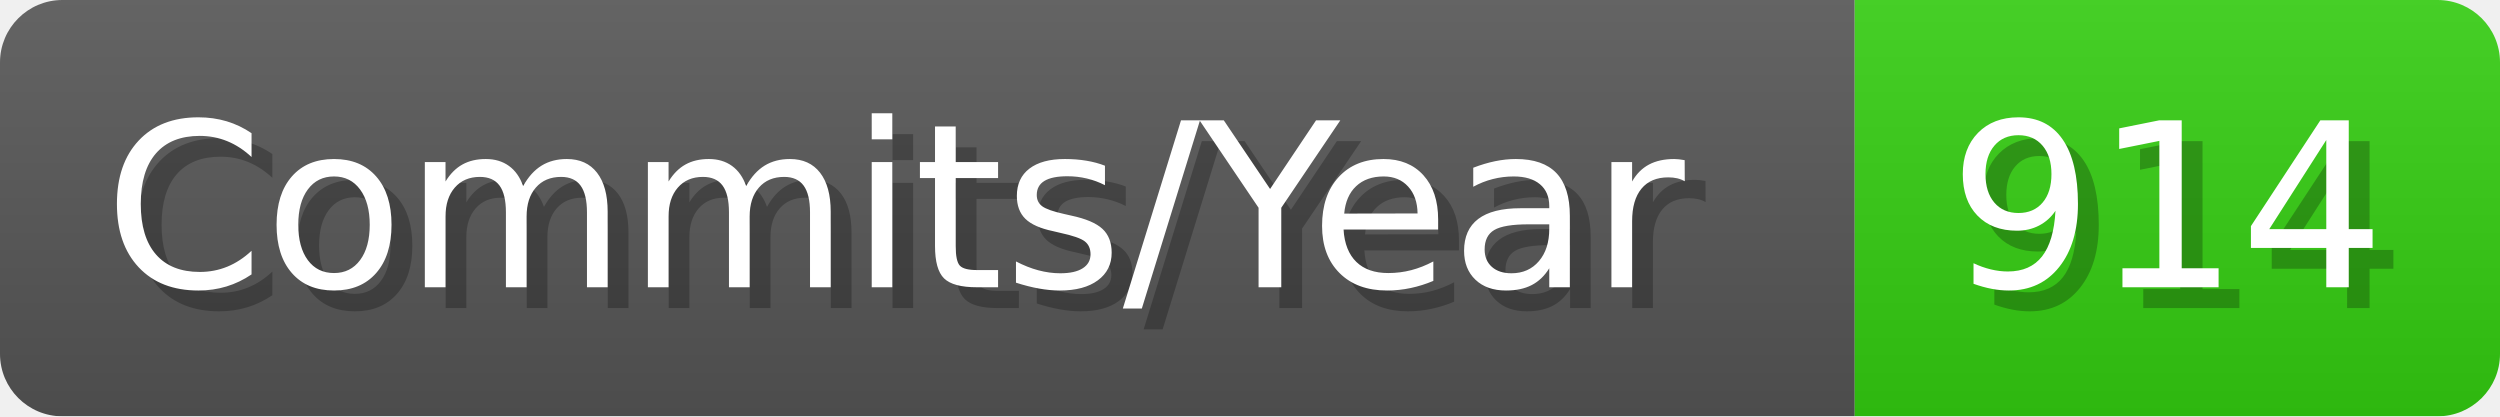
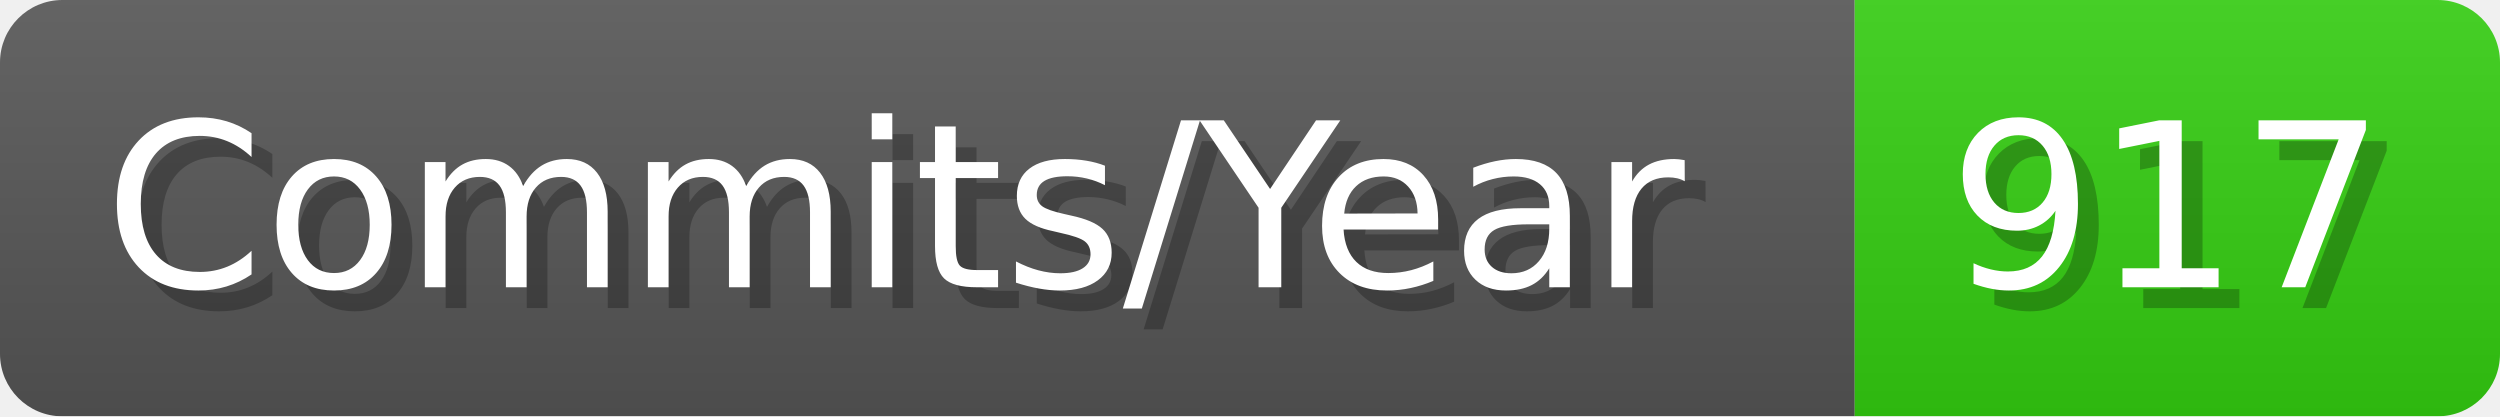
- <svg xmlns="http://www.w3.org/2000/svg" width="120.1" height="20" viewBox="0 0 1201 200" role="img" aria-label="Commits/Year: 914">
+ <svg xmlns="http://www.w3.org/2000/svg" width="120.1" height="20" viewBox="0 0 1201 200" role="img" aria-label="Commits/Year: 917">
  <linearGradient id="aUPdi" x2="0" y2="100%">
    <stop offset="0" stop-opacity=".1" stop-color="#EEE" />
    <stop offset="1" stop-opacity=".1" />
  </linearGradient>
  <mask id="WfAiQ">
    <rect width="1201" height="200" rx="30" fill="#FFF" />
  </mask>
  <g mask="url(#WfAiQ)">
    <rect width="891" height="200" fill="#555" />
    <rect width="310" height="200" fill="#3C1" x="891" />
    <rect width="1201" height="200" fill="url(#aUPdi)" />
  </g>
  <g aria-hidden="true" fill="#fff" text-anchor="start" font-family="Verdana,DejaVu Sans,sans-serif" font-size="110">
    <text x="60" y="148" textLength="791" fill="#000" opacity="0.25">Commits/Year</text>
    <text x="50" y="138" textLength="791">Commits/Year</text>
-     <text x="946" y="148" textLength="210" fill="#000" opacity="0.25">914</text>
-     <text x="936" y="138" textLength="210">914</text>
+     <text x="946" y="148" textLength="210" fill="#000" opacity="0.25">917</text>
+     <text x="936" y="138" textLength="210">917</text>
  </g>
</svg>
